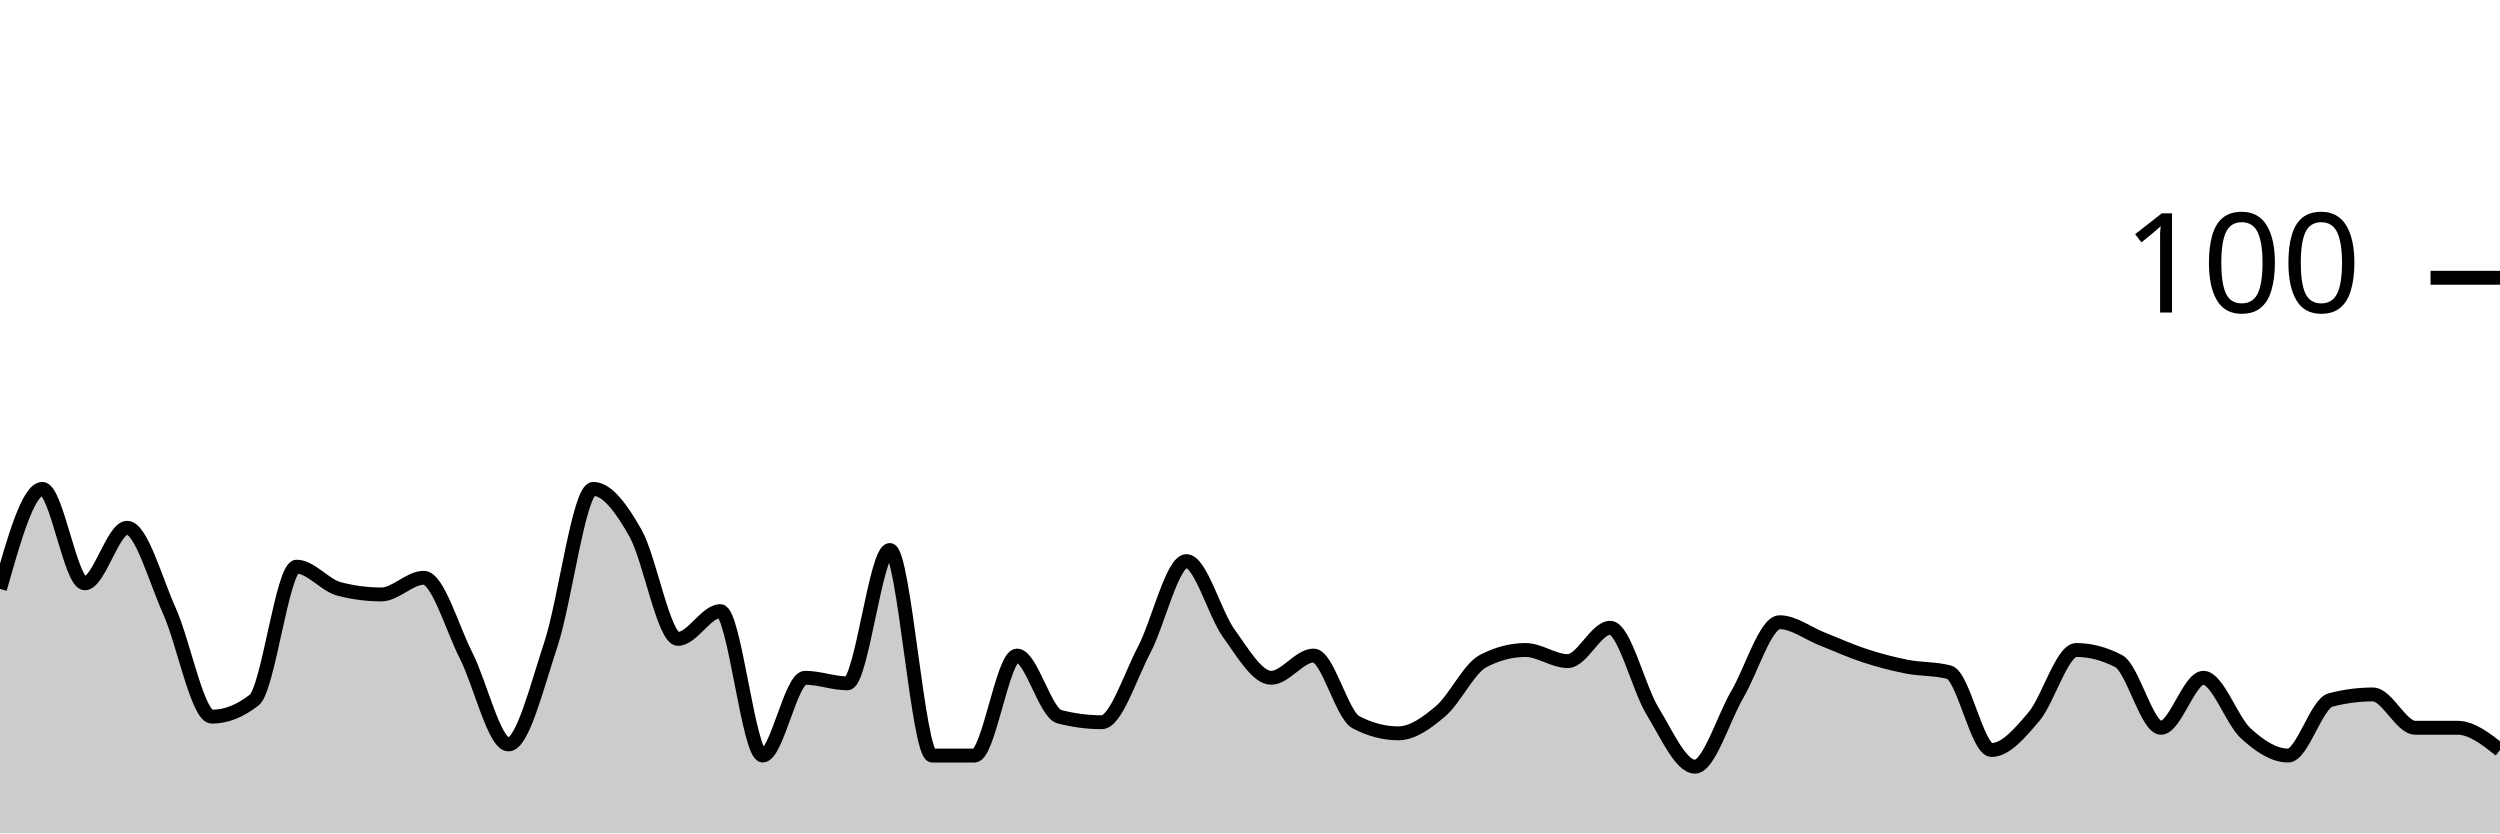
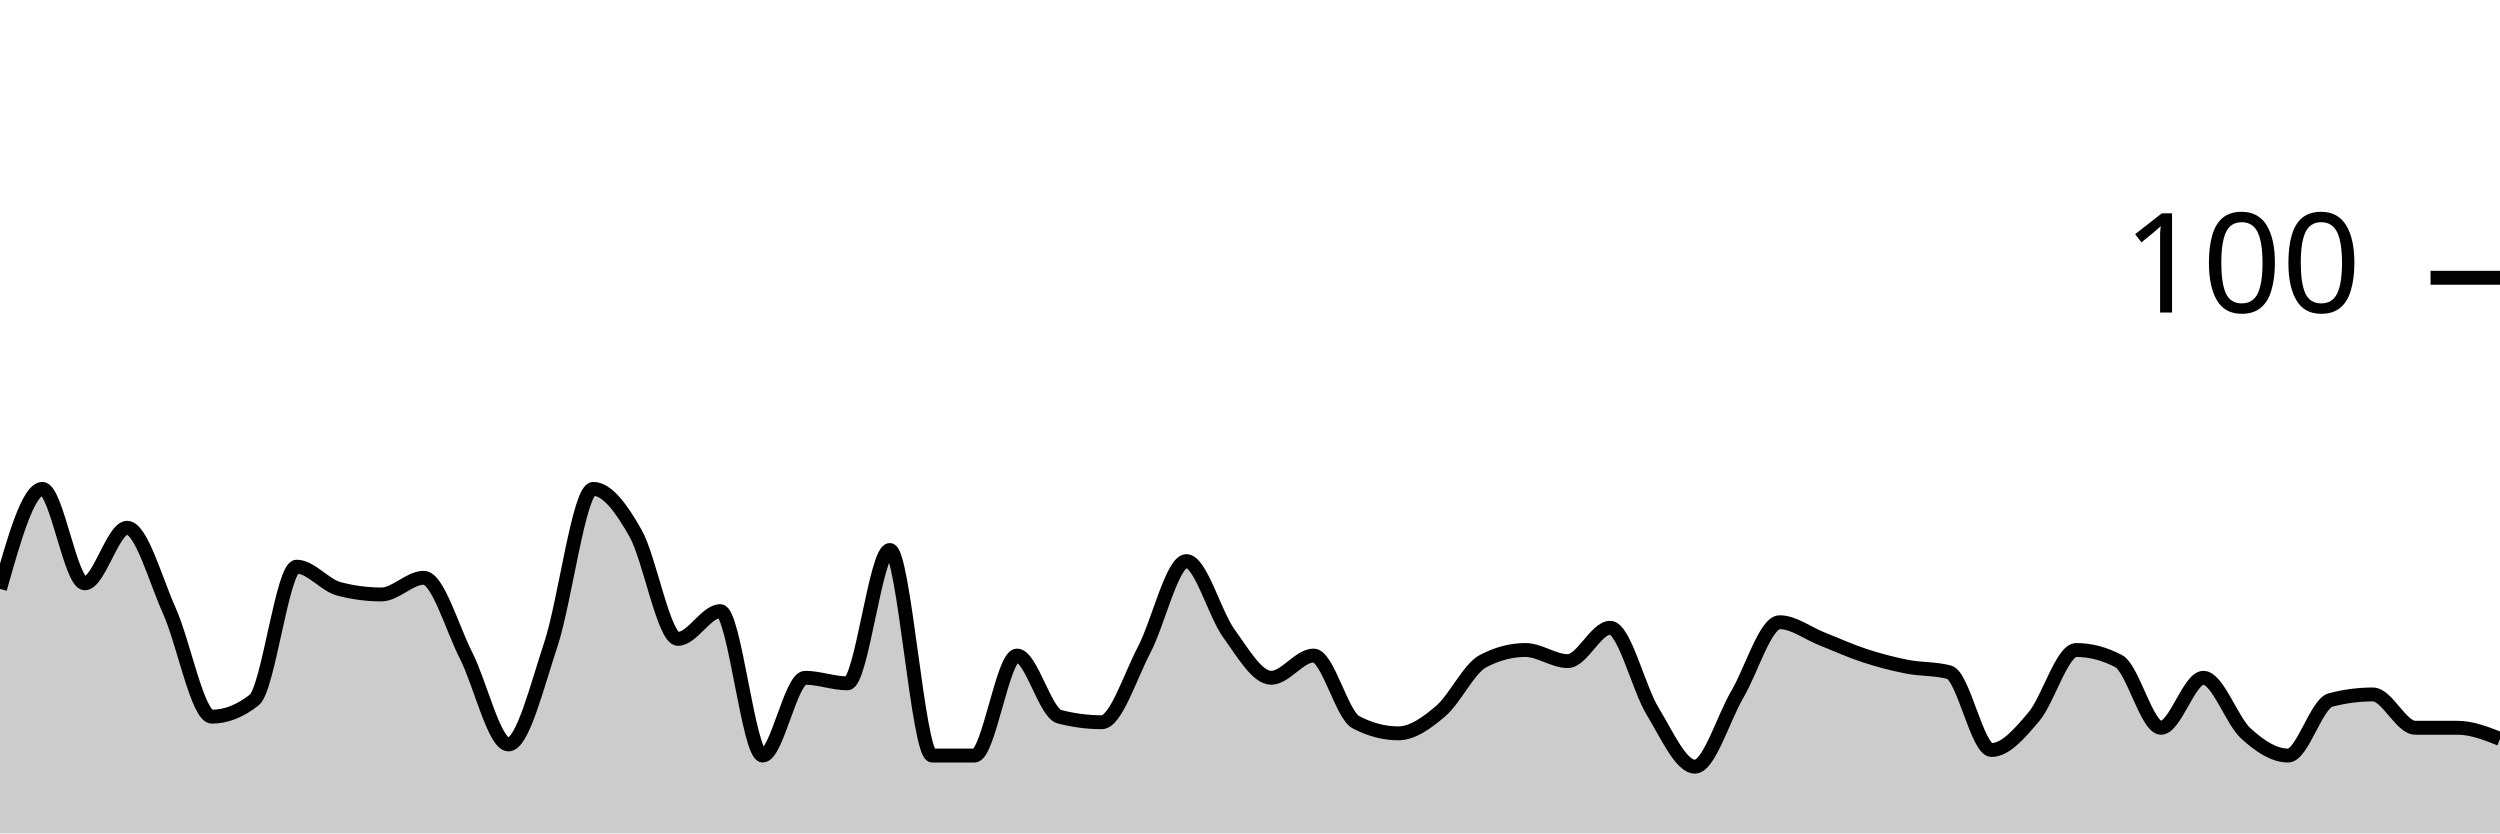
<svg xmlns="http://www.w3.org/2000/svg" viewBox="0 0 180 60">
  <g transform="translate(0,20)">
-     <path class="area" fill="rgba(0, 0, 0, 0.2)" d="M0,22.4C1.017,18.8,2.034,15.2,3.051,15.2C4.068,15.2,5.085,22,6.102,22C7.119,22,8.136,18,9.153,18C10.169,18,11.186,21.733,12.203,24C13.22,26.267,14.237,31.6,15.254,31.6C16.271,31.6,17.288,31.2,18.305,30.4C19.322,29.6,20.339,20.8,21.356,20.8C22.373,20.8,23.39,22.133,24.407,22.4C25.424,22.667,26.441,22.8,27.458,22.8C28.475,22.8,29.492,21.6,30.508,21.6C31.525,21.6,32.542,25.2,33.559,27.2C34.576,29.2,35.593,33.6,36.61,33.6C37.627,33.6,38.644,29.467,39.661,26.4C40.678,23.333,41.695,15.2,42.712,15.2C43.729,15.2,44.746,16.6,45.763,18.4C46.78,20.2,47.797,26,48.814,26C49.831,26,50.847,24,51.864,24C52.881,24,53.898,34.4,54.915,34.4C55.932,34.4,56.949,28.8,57.966,28.8C58.983,28.8,60,29.2,61.017,29.2C62.034,29.2,63.051,19.6,64.068,19.6C65.085,19.6,66.102,34.4,67.119,34.4C68.136,34.4,69.153,34.4,70.169,34.4C71.186,34.4,72.203,27.2,73.22,27.2C74.237,27.2,75.254,31.333,76.271,31.6C77.288,31.867,78.305,32,79.322,32C80.339,32,81.356,28.733,82.373,26.8C83.39,24.867,84.407,20.4,85.424,20.4C86.441,20.4,87.458,24.2,88.475,25.6C89.492,27,90.508,28.8,91.525,28.8C92.542,28.8,93.559,27.2,94.576,27.2C95.593,27.2,96.61,31.467,97.627,32C98.644,32.533,99.661,32.8,100.678,32.8C101.695,32.8,102.712,32.067,103.729,31.2C104.746,30.333,105.763,28.133,106.78,27.6C107.797,27.067,108.814,26.8,109.831,26.8C110.847,26.8,111.864,27.6,112.881,27.6C113.898,27.6,114.915,25.2,115.932,25.2C116.949,25.2,117.966,29.533,118.983,31.2C120,32.867,121.017,35.2,122.034,35.2C123.051,35.2,124.068,31.733,125.085,30C126.102,28.267,127.119,24.8,128.136,24.8C129.153,24.8,130.169,25.6,131.186,26C132.203,26.4,133.22,26.867,134.237,27.2C135.254,27.533,136.271,27.8,137.288,28C138.305,28.2,139.322,28.133,140.339,28.4C141.356,28.667,142.373,34,143.39,34C144.407,34,145.424,32.8,146.441,31.6C147.458,30.4,148.475,26.8,149.492,26.8C150.508,26.8,151.525,27.067,152.542,27.6C153.559,28.133,154.576,32.4,155.593,32.4C156.61,32.4,157.627,28.8,158.644,28.8C159.661,28.8,160.678,31.867,161.695,32.8C162.712,33.733,163.729,34.4,164.746,34.4C165.763,34.4,166.78,30.667,167.797,30.4C168.814,30.133,169.831,30,170.847,30C171.864,30,172.881,32.4,173.898,32.4C174.915,32.4,175.932,32.4,176.949,32.4C177.966,32.4,178.983,33.2,180,34L180,40C178.983,40,177.966,40,176.949,40C175.932,40,174.915,40,173.898,40C172.881,40,171.864,40,170.847,40C169.831,40,168.814,40,167.797,40C166.78,40,165.763,40,164.746,40C163.729,40,162.712,40,161.695,40C160.678,40,159.661,40,158.644,40C157.627,40,156.61,40,155.593,40C154.576,40,153.559,40,152.542,40C151.525,40,150.508,40,149.492,40C148.475,40,147.458,40,146.441,40C145.424,40,144.407,40,143.39,40C142.373,40,141.356,40,140.339,40C139.322,40,138.305,40,137.288,40C136.271,40,135.254,40,134.237,40C133.22,40,132.203,40,131.186,40C130.169,40,129.153,40,128.136,40C127.119,40,126.102,40,125.085,40C124.068,40,123.051,40,122.034,40C121.017,40,120,40,118.983,40C117.966,40,116.949,40,115.932,40C114.915,40,113.898,40,112.881,40C111.864,40,110.847,40,109.831,40C108.814,40,107.797,40,106.78,40C105.763,40,104.746,40,103.729,40C102.712,40,101.695,40,100.678,40C99.661,40,98.644,40,97.627,40C96.61,40,95.593,40,94.576,40C93.559,40,92.542,40,91.525,40C90.508,40,89.492,40,88.475,40C87.458,40,86.441,40,85.424,40C84.407,40,83.39,40,82.373,40C81.356,40,80.339,40,79.322,40C78.305,40,77.288,40,76.271,40C75.254,40,74.237,40,73.22,40C72.203,40,71.186,40,70.169,40C69.153,40,68.136,40,67.119,40C66.102,40,65.085,40,64.068,40C63.051,40,62.034,40,61.017,40C60,40,58.983,40,57.966,40C56.949,40,55.932,40,54.915,40C53.898,40,52.881,40,51.864,40C50.847,40,49.831,40,48.814,40C47.797,40,46.78,40,45.763,40C44.746,40,43.729,40,42.712,40C41.695,40,40.678,40,39.661,40C38.644,40,37.627,40,36.61,40C35.593,40,34.576,40,33.559,40C32.542,40,31.525,40,30.508,40C29.492,40,28.475,40,27.458,40C26.441,40,25.424,40,24.407,40C23.39,40,22.373,40,21.356,40C20.339,40,19.322,40,18.305,40C17.288,40,16.271,40,15.254,40C14.237,40,13.22,40,12.203,40C11.186,40,10.169,40,9.153,40C8.136,40,7.119,40,6.102,40C5.085,40,4.068,40,3.051,40C2.034,40,1.017,40,0,40Z" />
-     <path class="line" stroke="black" fill="none" d="M0,22.4C1.017,18.8,2.034,15.2,3.051,15.2C4.068,15.2,5.085,22,6.102,22C7.119,22,8.136,18,9.153,18C10.169,18,11.186,21.733,12.203,24C13.22,26.267,14.237,31.6,15.254,31.6C16.271,31.6,17.288,31.2,18.305,30.4C19.322,29.6,20.339,20.8,21.356,20.8C22.373,20.8,23.39,22.133,24.407,22.4C25.424,22.667,26.441,22.8,27.458,22.8C28.475,22.8,29.492,21.6,30.508,21.6C31.525,21.6,32.542,25.2,33.559,27.2C34.576,29.2,35.593,33.6,36.61,33.6C37.627,33.6,38.644,29.467,39.661,26.4C40.678,23.333,41.695,15.2,42.712,15.2C43.729,15.2,44.746,16.6,45.763,18.4C46.78,20.2,47.797,26,48.814,26C49.831,26,50.847,24,51.864,24C52.881,24,53.898,34.4,54.915,34.4C55.932,34.4,56.949,28.8,57.966,28.8C58.983,28.8,60,29.2,61.017,29.2C62.034,29.2,63.051,19.6,64.068,19.6C65.085,19.6,66.102,34.4,67.119,34.4C68.136,34.4,69.153,34.4,70.169,34.4C71.186,34.4,72.203,27.2,73.22,27.2C74.237,27.2,75.254,31.333,76.271,31.6C77.288,31.867,78.305,32,79.322,32C80.339,32,81.356,28.733,82.373,26.8C83.39,24.867,84.407,20.4,85.424,20.4C86.441,20.4,87.458,24.2,88.475,25.6C89.492,27,90.508,28.8,91.525,28.8C92.542,28.8,93.559,27.2,94.576,27.2C95.593,27.2,96.61,31.467,97.627,32C98.644,32.533,99.661,32.8,100.678,32.8C101.695,32.8,102.712,32.067,103.729,31.2C104.746,30.333,105.763,28.133,106.78,27.6C107.797,27.067,108.814,26.8,109.831,26.8C110.847,26.8,111.864,27.6,112.881,27.6C113.898,27.6,114.915,25.2,115.932,25.2C116.949,25.2,117.966,29.533,118.983,31.2C120,32.867,121.017,35.2,122.034,35.2C123.051,35.2,124.068,31.733,125.085,30C126.102,28.267,127.119,24.8,128.136,24.8C129.153,24.8,130.169,25.6,131.186,26C132.203,26.4,133.22,26.867,134.237,27.2C135.254,27.533,136.271,27.8,137.288,28C138.305,28.2,139.322,28.133,140.339,28.4C141.356,28.667,142.373,34,143.39,34C144.407,34,145.424,32.8,146.441,31.6C147.458,30.4,148.475,26.8,149.492,26.8C150.508,26.8,151.525,27.067,152.542,27.6C153.559,28.133,154.576,32.4,155.593,32.4C156.61,32.4,157.627,28.8,158.644,28.8C159.661,28.8,160.678,31.867,161.695,32.8C162.712,33.733,163.729,34.4,164.746,34.4C165.763,34.4,166.78,30.667,167.797,30.4C168.814,30.133,169.831,30,170.847,30C171.864,30,172.881,32.4,173.898,32.4C174.915,32.4,175.932,32.4,176.949,32.4C177.966,32.4,178.983,33.2,180,34" />
+     <path class="area" fill="rgba(0, 0, 0, 0.2)" d="M0,22.4C1.017,18.8,2.034,15.2,3.051,15.2C4.068,15.2,5.085,22,6.102,22C7.119,22,8.136,18,9.153,18C10.169,18,11.186,21.733,12.203,24C13.22,26.267,14.237,31.6,15.254,31.6C16.271,31.6,17.288,31.2,18.305,30.4C19.322,29.6,20.339,20.8,21.356,20.8C22.373,20.8,23.39,22.133,24.407,22.4C25.424,22.667,26.441,22.8,27.458,22.8C28.475,22.8,29.492,21.6,30.508,21.6C31.525,21.6,32.542,25.2,33.559,27.2C34.576,29.2,35.593,33.6,36.61,33.6C37.627,33.6,38.644,29.467,39.661,26.4C40.678,23.333,41.695,15.2,42.712,15.2C43.729,15.2,44.746,16.6,45.763,18.4C46.78,20.2,47.797,26,48.814,26C49.831,26,50.847,24,51.864,24C52.881,24,53.898,34.4,54.915,34.4C55.932,34.4,56.949,28.8,57.966,28.8C58.983,28.8,60,29.2,61.017,29.2C62.034,29.2,63.051,19.6,64.068,19.6C65.085,19.6,66.102,34.4,67.119,34.4C68.136,34.4,69.153,34.4,70.169,34.4C71.186,34.4,72.203,27.2,73.22,27.2C74.237,27.2,75.254,31.333,76.271,31.6C77.288,31.867,78.305,32,79.322,32C80.339,32,81.356,28.733,82.373,26.8C83.39,24.867,84.407,20.4,85.424,20.4C86.441,20.4,87.458,24.2,88.475,25.6C89.492,27,90.508,28.8,91.525,28.8C92.542,28.8,93.559,27.2,94.576,27.2C95.593,27.2,96.61,31.467,97.627,32C98.644,32.533,99.661,32.8,100.678,32.8C101.695,32.8,102.712,32.067,103.729,31.2C104.746,30.333,105.763,28.133,106.78,27.6C107.797,27.067,108.814,26.8,109.831,26.8C110.847,26.8,111.864,27.6,112.881,27.6C113.898,27.6,114.915,25.2,115.932,25.2C116.949,25.2,117.966,29.533,118.983,31.2C120,32.867,121.017,35.2,122.034,35.2C123.051,35.2,124.068,31.733,125.085,30C126.102,28.267,127.119,24.8,128.136,24.8C129.153,24.8,130.169,25.6,131.186,26C132.203,26.4,133.22,26.867,134.237,27.2C135.254,27.533,136.271,27.8,137.288,28C138.305,28.2,139.322,28.133,140.339,28.4C141.356,28.667,142.373,34,143.39,34C144.407,34,145.424,32.8,146.441,31.6C147.458,30.4,148.475,26.8,149.492,26.8C150.508,26.8,151.525,27.067,152.542,27.6C153.559,28.133,154.576,32.4,155.593,32.4C156.61,32.4,157.627,28.8,158.644,28.8C159.661,28.8,160.678,31.867,161.695,32.8C162.712,33.733,163.729,34.4,164.746,34.4C165.763,34.4,166.78,30.667,167.797,30.4C168.814,30.133,169.831,30,170.847,30C171.864,30,172.881,32.4,173.898,32.4C174.915,32.4,175.932,32.4,176.949,32.4C177.966,32.4,178.983,32.8,180,33.2L180,40C178.983,40,177.966,40,176.949,40C175.932,40,174.915,40,173.898,40C172.881,40,171.864,40,170.847,40C169.831,40,168.814,40,167.797,40C166.78,40,165.763,40,164.746,40C163.729,40,162.712,40,161.695,40C160.678,40,159.661,40,158.644,40C157.627,40,156.61,40,155.593,40C154.576,40,153.559,40,152.542,40C151.525,40,150.508,40,149.492,40C148.475,40,147.458,40,146.441,40C145.424,40,144.407,40,143.39,40C142.373,40,141.356,40,140.339,40C139.322,40,138.305,40,137.288,40C136.271,40,135.254,40,134.237,40C133.22,40,132.203,40,131.186,40C130.169,40,129.153,40,128.136,40C127.119,40,126.102,40,125.085,40C124.068,40,123.051,40,122.034,40C121.017,40,120,40,118.983,40C117.966,40,116.949,40,115.932,40C114.915,40,113.898,40,112.881,40C111.864,40,110.847,40,109.831,40C108.814,40,107.797,40,106.78,40C105.763,40,104.746,40,103.729,40C102.712,40,101.695,40,100.678,40C99.661,40,98.644,40,97.627,40C96.61,40,95.593,40,94.576,40C93.559,40,92.542,40,91.525,40C90.508,40,89.492,40,88.475,40C87.458,40,86.441,40,85.424,40C84.407,40,83.39,40,82.373,40C81.356,40,80.339,40,79.322,40C78.305,40,77.288,40,76.271,40C75.254,40,74.237,40,73.22,40C72.203,40,71.186,40,70.169,40C69.153,40,68.136,40,67.119,40C66.102,40,65.085,40,64.068,40C63.051,40,62.034,40,61.017,40C60,40,58.983,40,57.966,40C56.949,40,55.932,40,54.915,40C53.898,40,52.881,40,51.864,40C50.847,40,49.831,40,48.814,40C47.797,40,46.78,40,45.763,40C44.746,40,43.729,40,42.712,40C41.695,40,40.678,40,39.661,40C38.644,40,37.627,40,36.61,40C35.593,40,34.576,40,33.559,40C32.542,40,31.525,40,30.508,40C29.492,40,28.475,40,27.458,40C26.441,40,25.424,40,24.407,40C23.39,40,22.373,40,21.356,40C20.339,40,19.322,40,18.305,40C17.288,40,16.271,40,15.254,40C14.237,40,13.22,40,12.203,40C11.186,40,10.169,40,9.153,40C8.136,40,7.119,40,6.102,40C5.085,40,4.068,40,3.051,40C2.034,40,1.017,40,0,40Z" />
+     <path class="line" stroke="black" fill="none" d="M0,22.4C1.017,18.8,2.034,15.2,3.051,15.2C4.068,15.2,5.085,22,6.102,22C7.119,22,8.136,18,9.153,18C10.169,18,11.186,21.733,12.203,24C13.22,26.267,14.237,31.6,15.254,31.6C16.271,31.6,17.288,31.2,18.305,30.4C19.322,29.6,20.339,20.8,21.356,20.8C22.373,20.8,23.39,22.133,24.407,22.4C25.424,22.667,26.441,22.8,27.458,22.8C28.475,22.8,29.492,21.6,30.508,21.6C31.525,21.6,32.542,25.2,33.559,27.2C34.576,29.2,35.593,33.6,36.61,33.6C37.627,33.6,38.644,29.467,39.661,26.4C40.678,23.333,41.695,15.2,42.712,15.2C43.729,15.2,44.746,16.6,45.763,18.4C46.78,20.2,47.797,26,48.814,26C49.831,26,50.847,24,51.864,24C52.881,24,53.898,34.4,54.915,34.4C55.932,34.4,56.949,28.8,57.966,28.8C58.983,28.8,60,29.2,61.017,29.2C62.034,29.2,63.051,19.6,64.068,19.6C65.085,19.6,66.102,34.4,67.119,34.4C68.136,34.4,69.153,34.4,70.169,34.4C71.186,34.4,72.203,27.2,73.22,27.2C74.237,27.2,75.254,31.333,76.271,31.6C77.288,31.867,78.305,32,79.322,32C80.339,32,81.356,28.733,82.373,26.8C83.39,24.867,84.407,20.4,85.424,20.4C86.441,20.4,87.458,24.2,88.475,25.6C89.492,27,90.508,28.8,91.525,28.8C92.542,28.8,93.559,27.2,94.576,27.2C95.593,27.2,96.61,31.467,97.627,32C98.644,32.533,99.661,32.8,100.678,32.8C101.695,32.8,102.712,32.067,103.729,31.2C104.746,30.333,105.763,28.133,106.78,27.6C107.797,27.067,108.814,26.8,109.831,26.8C110.847,26.8,111.864,27.6,112.881,27.6C113.898,27.6,114.915,25.2,115.932,25.2C116.949,25.2,117.966,29.533,118.983,31.2C120,32.867,121.017,35.2,122.034,35.2C123.051,35.2,124.068,31.733,125.085,30C126.102,28.267,127.119,24.8,128.136,24.8C129.153,24.8,130.169,25.6,131.186,26C132.203,26.4,133.22,26.867,134.237,27.2C135.254,27.533,136.271,27.8,137.288,28C138.305,28.2,139.322,28.133,140.339,28.4C141.356,28.667,142.373,34,143.39,34C144.407,34,145.424,32.8,146.441,31.6C147.458,30.4,148.475,26.8,149.492,26.8C150.508,26.8,151.525,27.067,152.542,27.6C153.559,28.133,154.576,32.4,155.593,32.4C156.61,32.4,157.627,28.8,158.644,28.8C159.661,28.8,160.678,31.867,161.695,32.8C162.712,33.733,163.729,34.4,164.746,34.4C165.763,34.4,166.78,30.667,167.797,30.4C168.814,30.133,169.831,30,170.847,30C171.864,30,172.881,32.4,173.898,32.4C174.915,32.4,175.932,32.4,176.949,32.4C177.966,32.4,178.983,32.8,180,33.2" />
    <path class="axis-ceiling" stroke-width="1" stroke="black" fill="none" d="M175,0L180,0" />
    <text class="axis-ceiling-label" font-family="sans-serif" text-anchor="end" font-size="10px" x="170" y="2.5">100</text>
  </g>
</svg>
